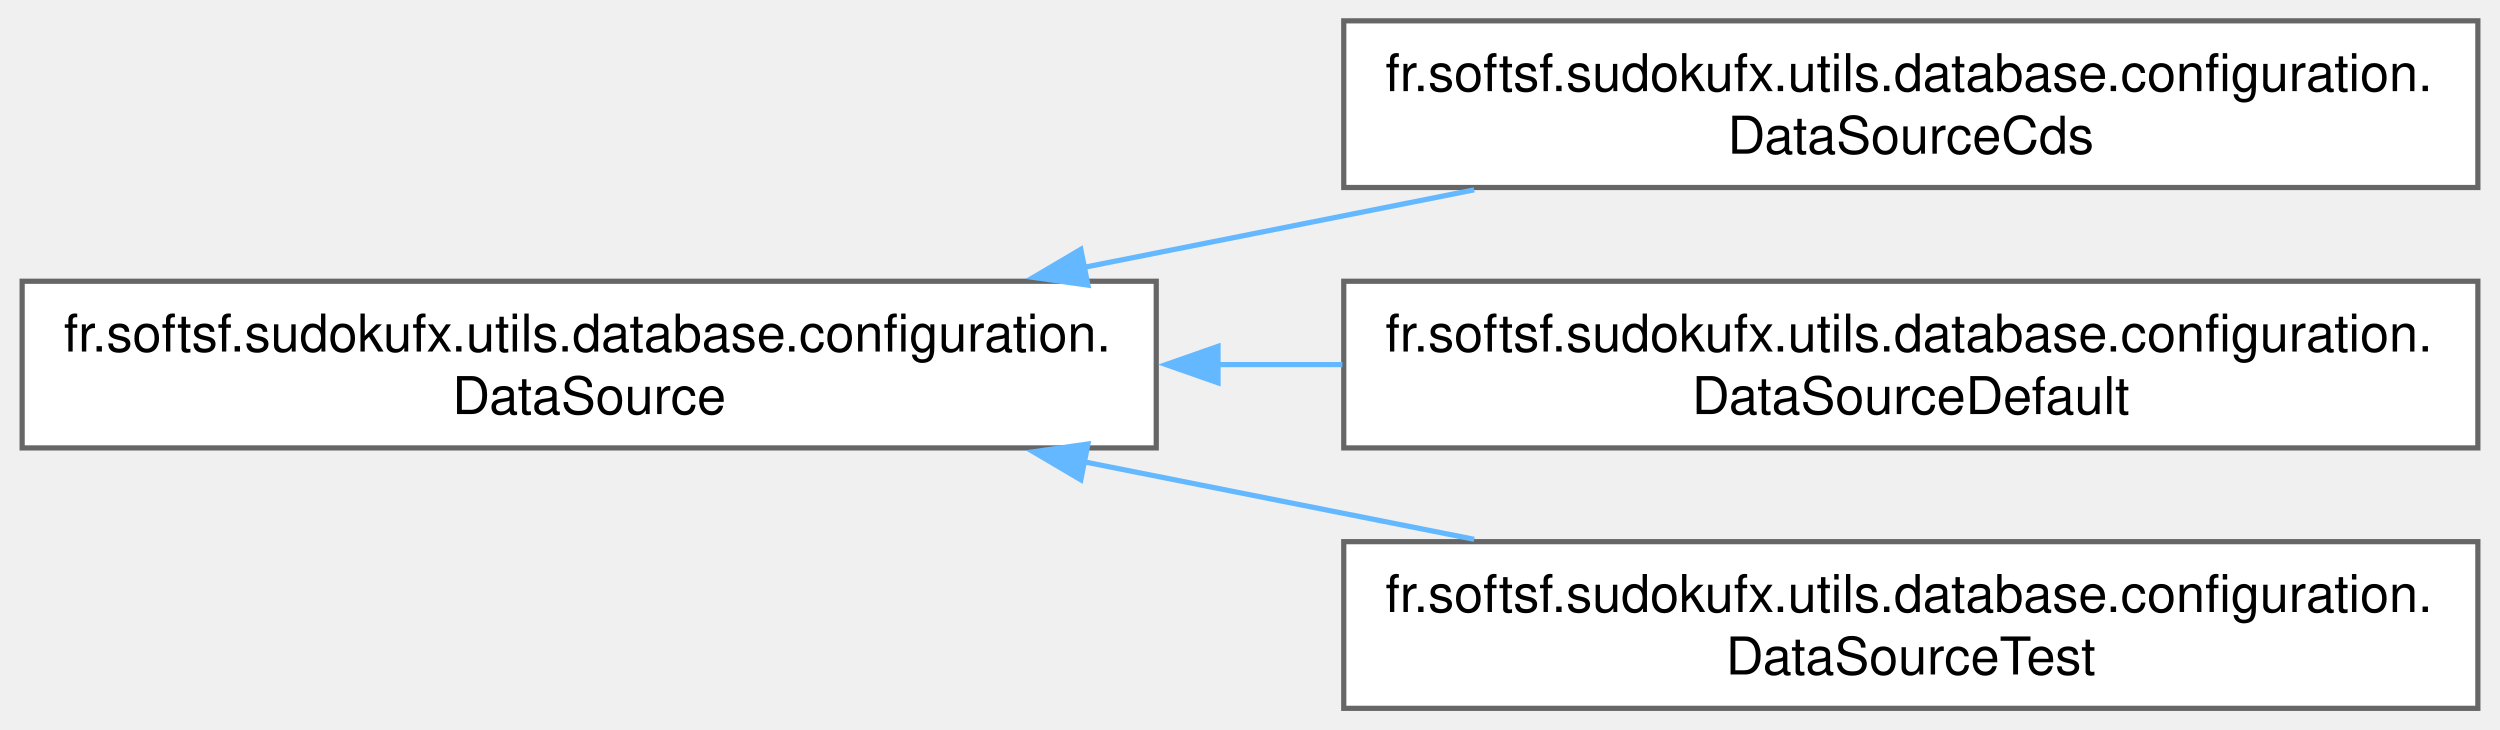
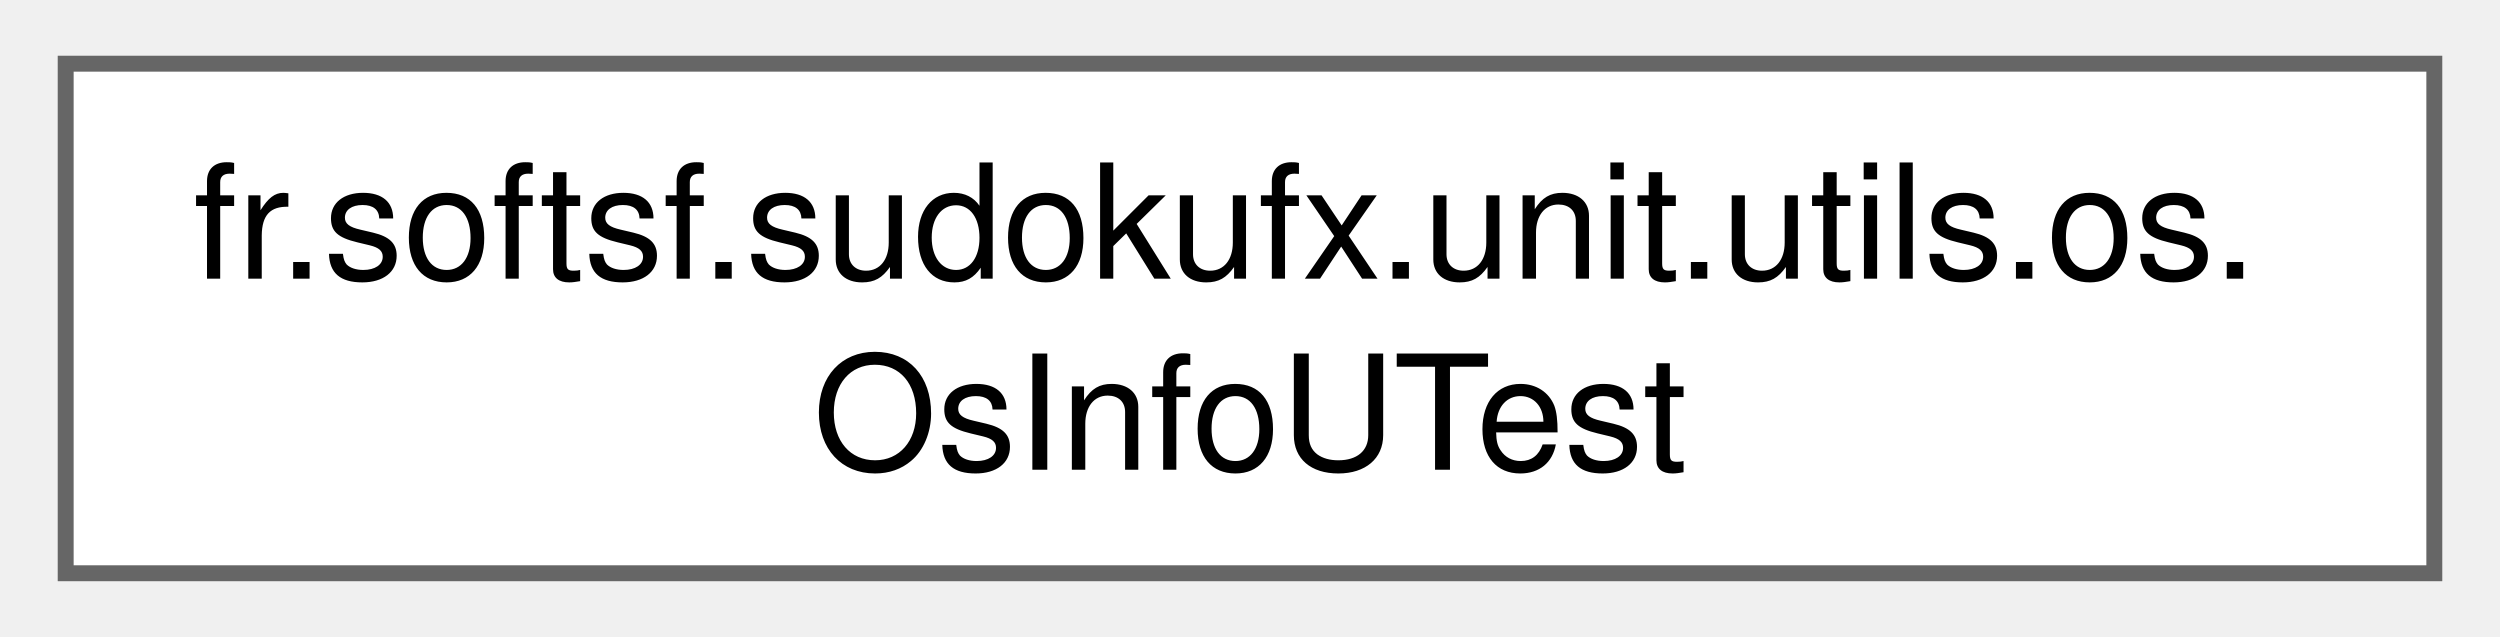
- <svg xmlns="http://www.w3.org/2000/svg" xmlns:xlink="http://www.w3.org/1999/xlink" width="480pt" height="140pt" viewBox="0.00 0.00 479.50 140.00">
-   <g id="graph0" class="graph" transform="scale(1 1) rotate(0) translate(4 136)">
+ <svg xmlns="http://www.w3.org/2000/svg" xmlns:xlink="http://www.w3.org/1999/xlink" width="157pt" height="40pt" viewBox="0.00 0.00 156.75 40.00">
+   <g id="graph0" class="graph" transform="scale(1 1) rotate(0) translate(4 36)">
    <g id="Node000000" class="node">
      <g id="a_Node000000">
-         <a xlink:href="classfr_1_1softsf_1_1sudokufx_1_1utils_1_1database_1_1configuration_1_1_data_source.html" target="_top" xlink:title="Abstract configuration class for setting up the application's data source.">
-           <polygon fill="white" stroke="#666666" points="217.75,-82 0,-82 0,-50 217.75,-50 217.75,-82" />
-           <text text-anchor="start" x="8" y="-68.5" font-family="Helvetica,sans-Serif" font-size="10.00">fr.softsf.sudokufx.utils.database.configuration.</text>
-           <text text-anchor="middle" x="108.88" y="-56.5" font-family="Helvetica,sans-Serif" font-size="10.00">DataSource</text>
-         </a>
-       </g>
-     </g>
-     <g id="Node000001" class="node">
-       <g id="a_Node000001">
-         <a xlink:href="classfr_1_1softsf_1_1sudokufx_1_1utils_1_1database_1_1configuration_1_1_data_source_cds.html" target="_top" xlink:title="Overrides Abstract DataSource hikariDataSource for the CDS profile.">
-           <polygon fill="white" stroke="#666666" points="471.5,-132 253.75,-132 253.75,-100 471.5,-100 471.5,-132" />
-           <text text-anchor="start" x="261.75" y="-118.5" font-family="Helvetica,sans-Serif" font-size="10.00">fr.softsf.sudokufx.utils.database.configuration.</text>
-           <text text-anchor="middle" x="362.62" y="-106.5" font-family="Helvetica,sans-Serif" font-size="10.00">DataSourceCds</text>
-         </a>
-       </g>
-     </g>
-     <g id="edge16_Node000000_Node000001" class="edge">
-       <g id="a_edge16_Node000000_Node000001">
-         <a xlink:title=" ">
-           <path fill="none" stroke="#63b8ff" d="M203.83,-84.66C228.45,-89.55 254.81,-94.78 278.79,-99.55" />
-           <polygon fill="#63b8ff" stroke="#63b8ff" points="204.63,-81.25 194.14,-82.74 203.27,-88.12 204.63,-81.25" />
-         </a>
-       </g>
-     </g>
-     <g id="Node000002" class="node">
-       <g id="a_Node000002">
-         <a xlink:href="classfr_1_1softsf_1_1sudokufx_1_1utils_1_1database_1_1configuration_1_1_data_source_default.html" target="_top" xlink:title="Overrides Abstract DataSource hikariDataSource for the default profile.">
-           <polygon fill="white" stroke="#666666" points="471.5,-82 253.75,-82 253.75,-50 471.5,-50 471.5,-82" />
-           <text text-anchor="start" x="261.75" y="-68.5" font-family="Helvetica,sans-Serif" font-size="10.00">fr.softsf.sudokufx.utils.database.configuration.</text>
-           <text text-anchor="middle" x="362.62" y="-56.5" font-family="Helvetica,sans-Serif" font-size="10.00">DataSourceDefault</text>
-         </a>
-       </g>
-     </g>
-     <g id="edge17_Node000000_Node000002" class="edge">
-       <g id="a_edge17_Node000000_Node000002">
-         <a xlink:title=" ">
-           <path fill="none" stroke="#63b8ff" d="M229.42,-66C237.45,-66 245.52,-66 253.49,-66" />
-           <polygon fill="#63b8ff" stroke="#63b8ff" points="229.61,-62.5 219.61,-66 229.61,-69.5 229.61,-62.5" />
-         </a>
-       </g>
-     </g>
-     <g id="Node000003" class="node">
-       <g id="a_Node000003">
-         <a xlink:href="classfr_1_1softsf_1_1sudokufx_1_1utils_1_1database_1_1configuration_1_1_data_source_test.html" target="_top" xlink:title="Overrides Abstract DataSource hikariDataSource for the test profile.">
-           <polygon fill="white" stroke="#666666" points="471.5,-32 253.75,-32 253.75,0 471.5,0 471.5,-32" />
-           <text text-anchor="start" x="261.75" y="-18.5" font-family="Helvetica,sans-Serif" font-size="10.00">fr.softsf.sudokufx.utils.database.configuration.</text>
-           <text text-anchor="middle" x="362.62" y="-6.5" font-family="Helvetica,sans-Serif" font-size="10.00">DataSourceTest</text>
-         </a>
-       </g>
-     </g>
-     <g id="edge18_Node000000_Node000003" class="edge">
-       <g id="a_edge18_Node000000_Node000003">
-         <a xlink:title=" ">
-           <path fill="none" stroke="#63b8ff" d="M203.83,-47.34C228.45,-42.45 254.81,-37.22 278.79,-32.45" />
-           <polygon fill="#63b8ff" stroke="#63b8ff" points="203.27,-43.88 194.14,-49.26 204.63,-50.75 203.27,-43.88" />
+         <a xlink:href="classfr_1_1softsf_1_1sudokufx_1_1unit_1_1utils_1_1os_1_1_os_info_u_test.html" target="_top" xlink:title=" ">
+           <polygon fill="white" stroke="#666666" points="148.75,-32 0,-32 0,0 148.75,0 148.75,-32" />
+           <text text-anchor="start" x="8" y="-18.5" font-family="Helvetica,sans-Serif" font-size="10.00">fr.softsf.sudokufx.unit.utils.os.</text>
+           <text text-anchor="middle" x="74.38" y="-6.5" font-family="Helvetica,sans-Serif" font-size="10.00">OsInfoUTest</text>
        </a>
      </g>
    </g>
  </g>
</svg>
